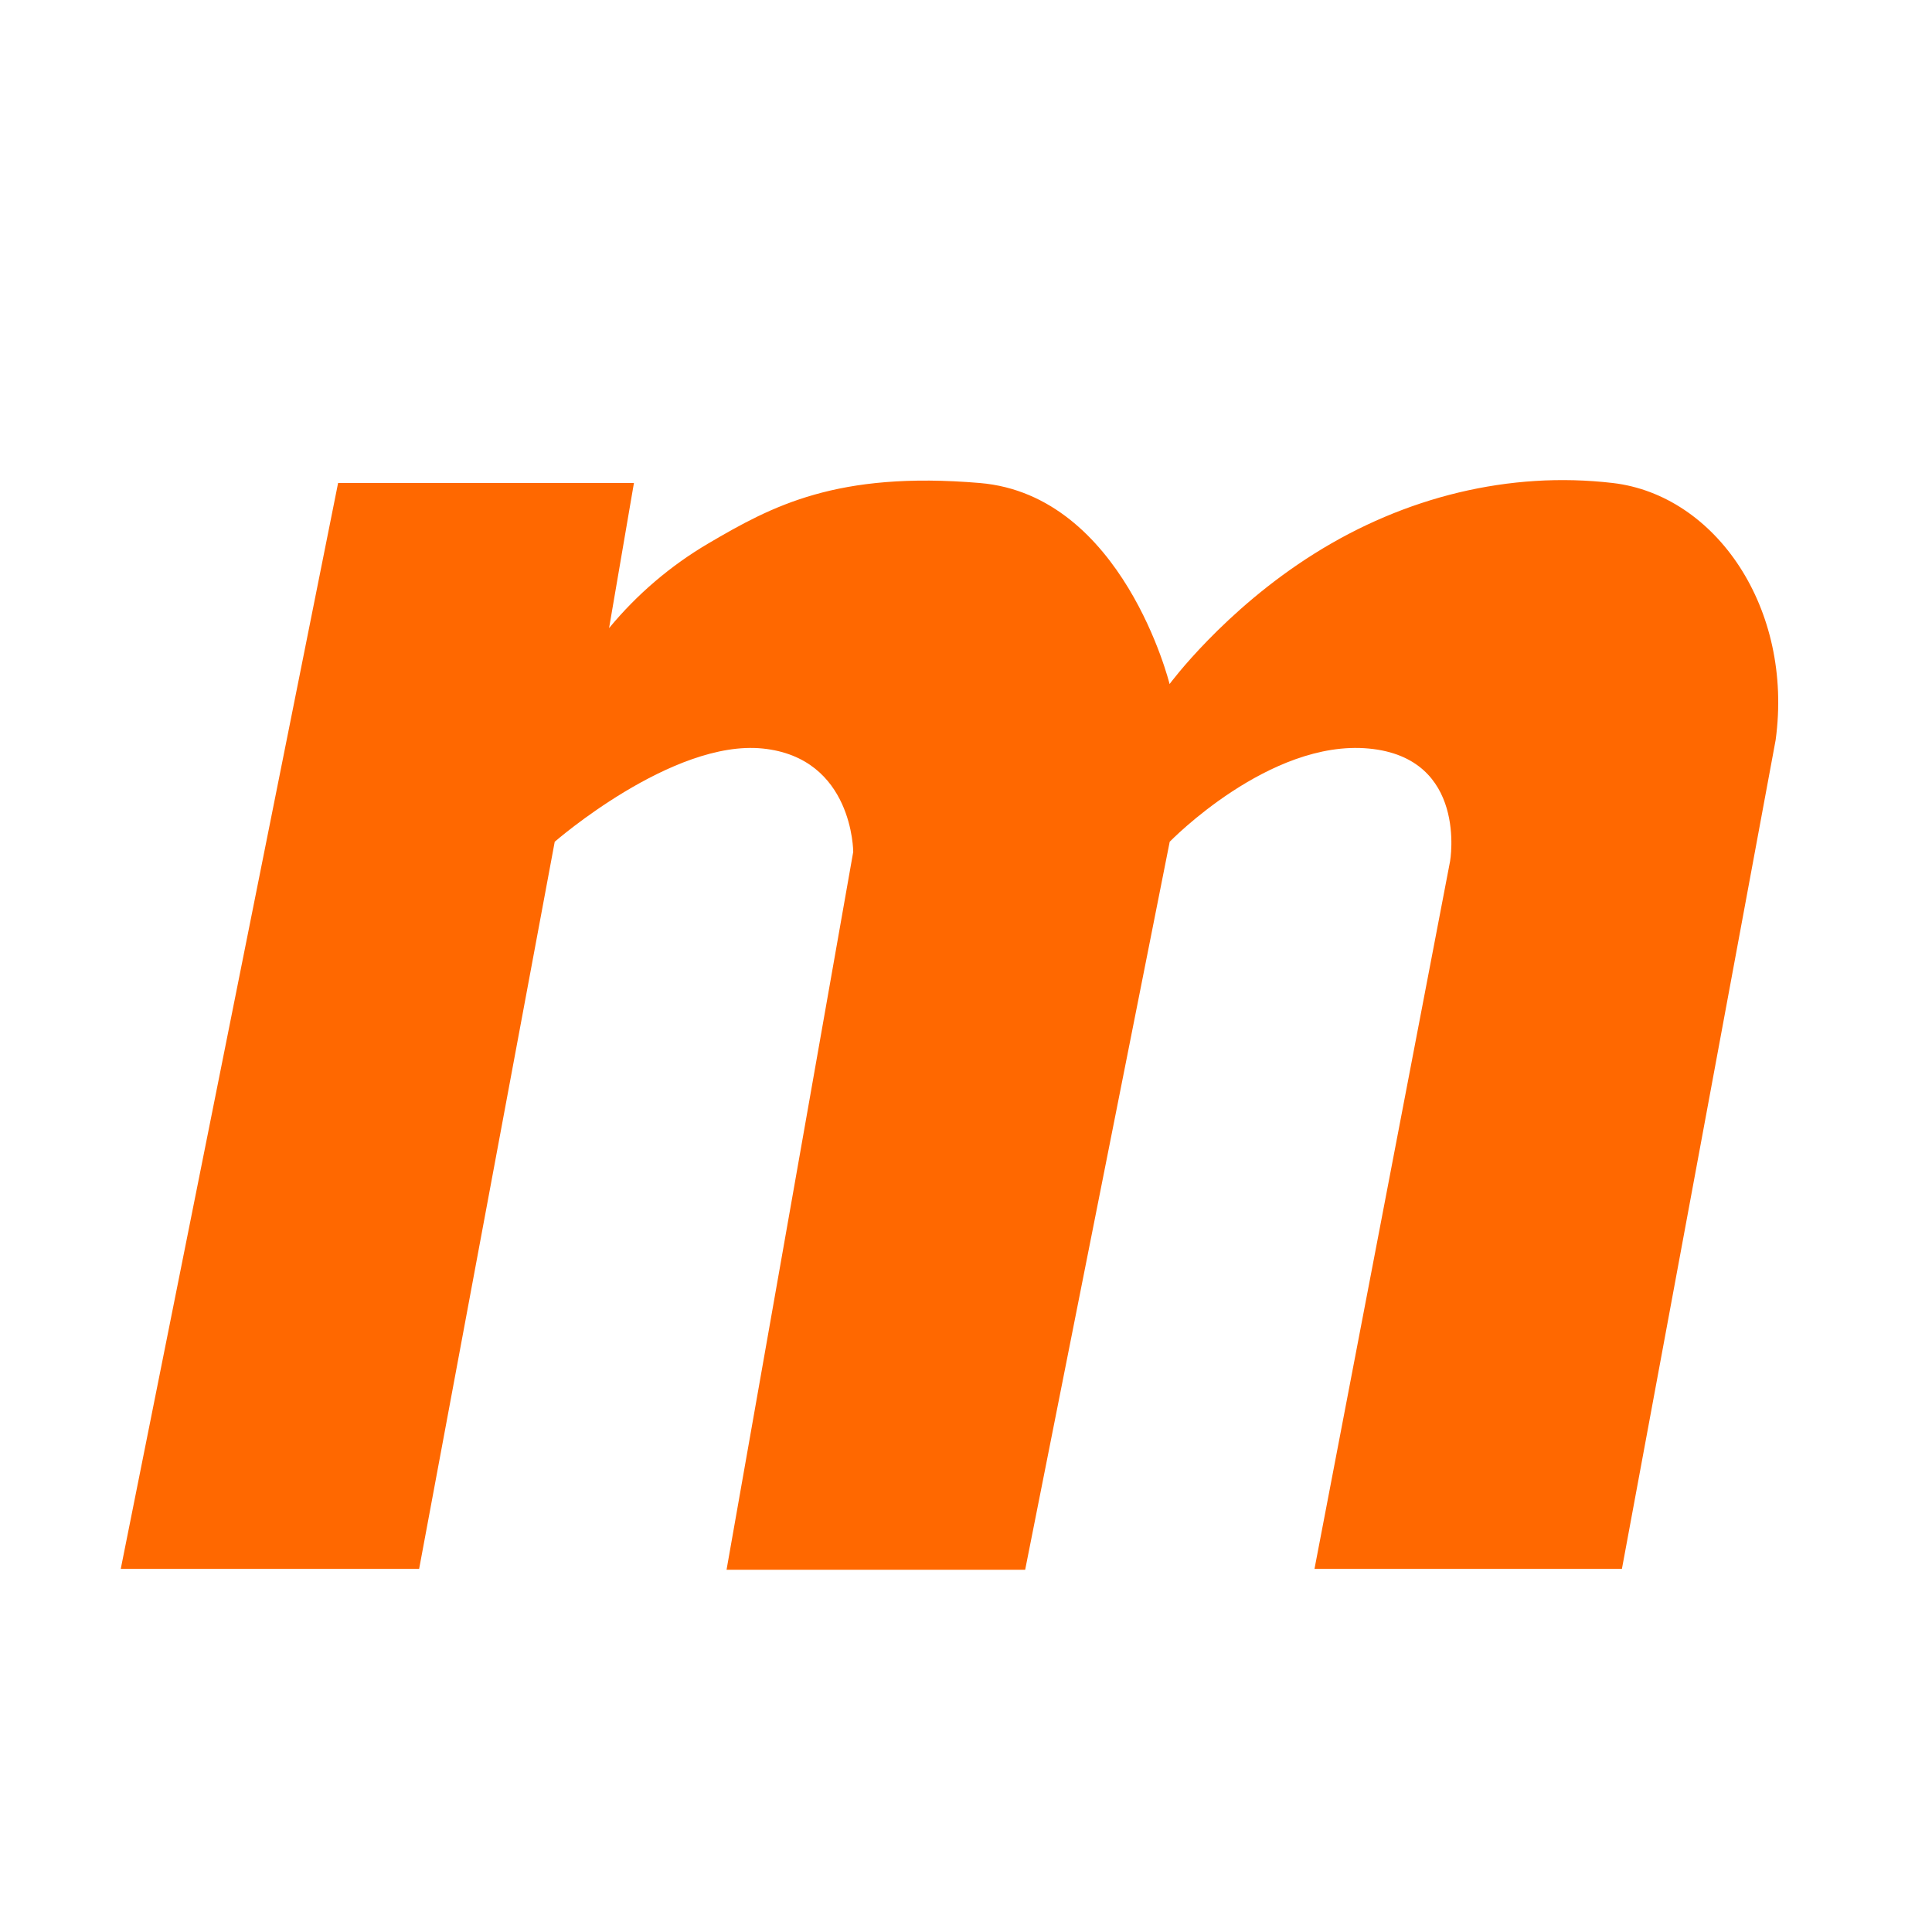
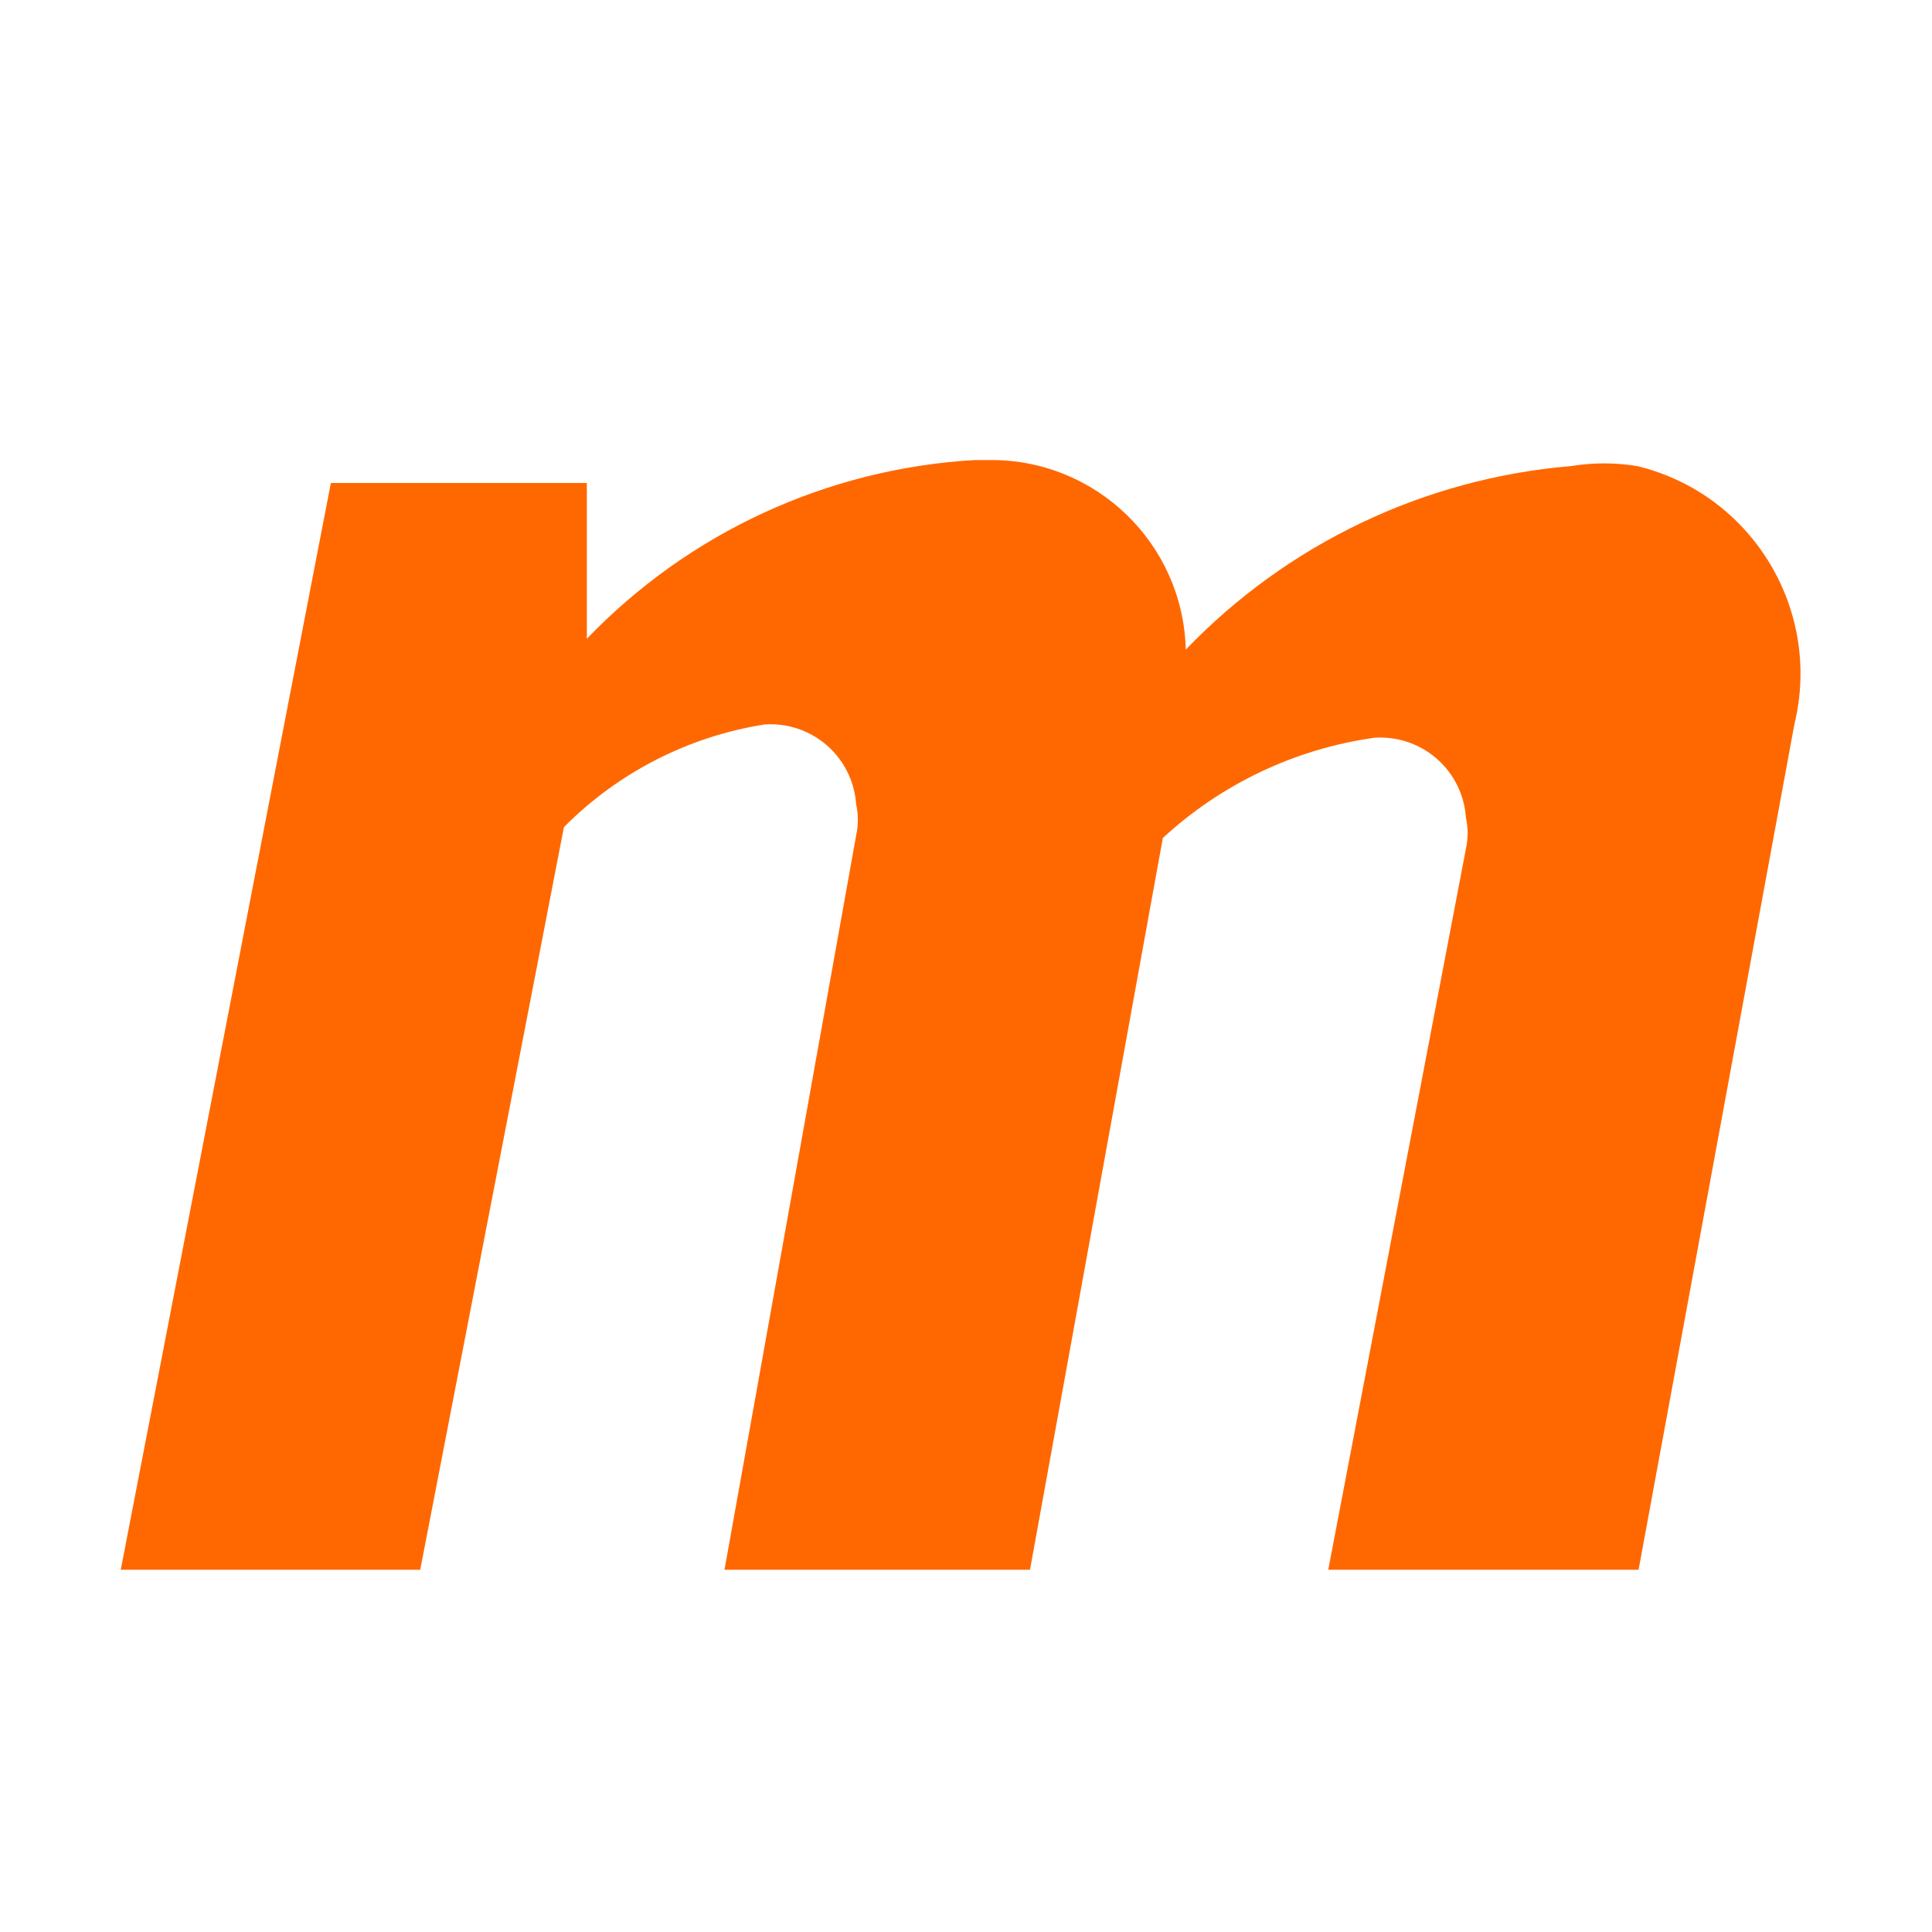
- <svg xmlns="http://www.w3.org/2000/svg" width="16" height="16" viewBox="0 0 16 16">
+ <svg xmlns="http://www.w3.org/2000/svg" viewBox="0 0 16 16">
  <rect width="16" height="16" fill="none" />
-   <path d="M2.8 4L1 12.993h2.471l1.123-6.022s.974-.849 1.723-.772c.749.077.749.856.749.856L6.017 13H8.49l1.197-6.029s.824-.849 1.648-.772c.824.077.674.933.674.933l-1.123 5.861h2.546l1.273-6.864C14.854 5.04 14.21 4.1 13.356 4c-.856-.1-1.723.115-2.471.585-.75.47-1.199 1.08-1.199 1.08S9.3 4.1 8.114 4c-1.186-.1-1.722.192-2.247.5a3.11 3.11 0 0 0-.823.702L5.25 4H2.8z" fill="#FF6800" fill-rule="evenodd" />
+   <path d="M1,13H3.48L4.67,6.85A3,3,0,0,1,6.33,6a.71.71,0,0,1,.76.66.6.6,0,0,1,0,.26L6,13H8.53l1.1-6.06a3.25,3.25,0,0,1,1.75-.83.71.71,0,0,1,.76.66.6.6,0,0,1,0,.26L11,13h2.57l1.29-7a1.77,1.77,0,0,0-1.3-2.14h0a1.69,1.69,0,0,0-.55,0A5,5,0,0,0,9.82,5.38,1.61,1.61,0,0,0,8.19,3.81H8.07A4.84,4.84,0,0,0,4.86,5.29V4H2.74Z" fill="#ff6800" />
</svg>
